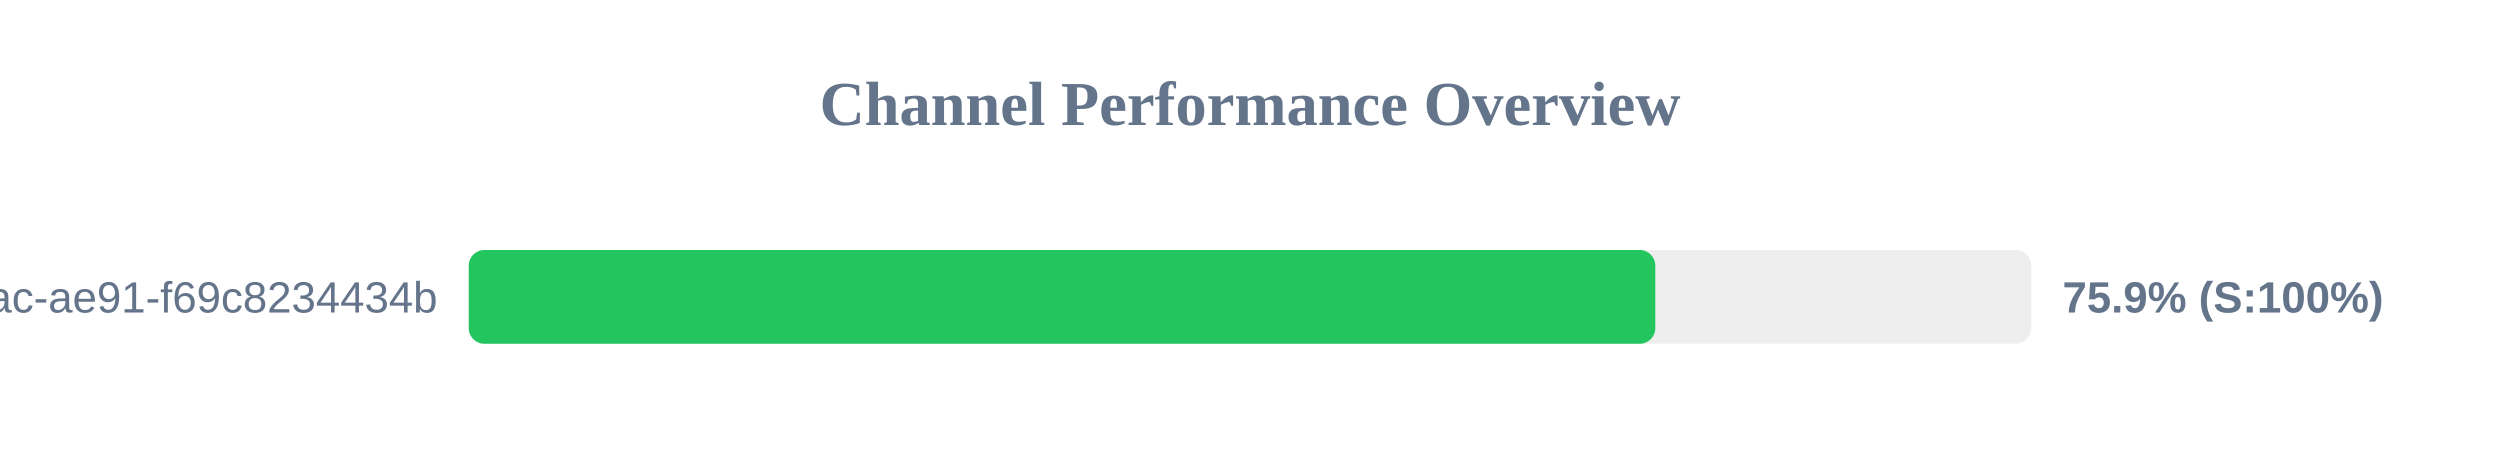
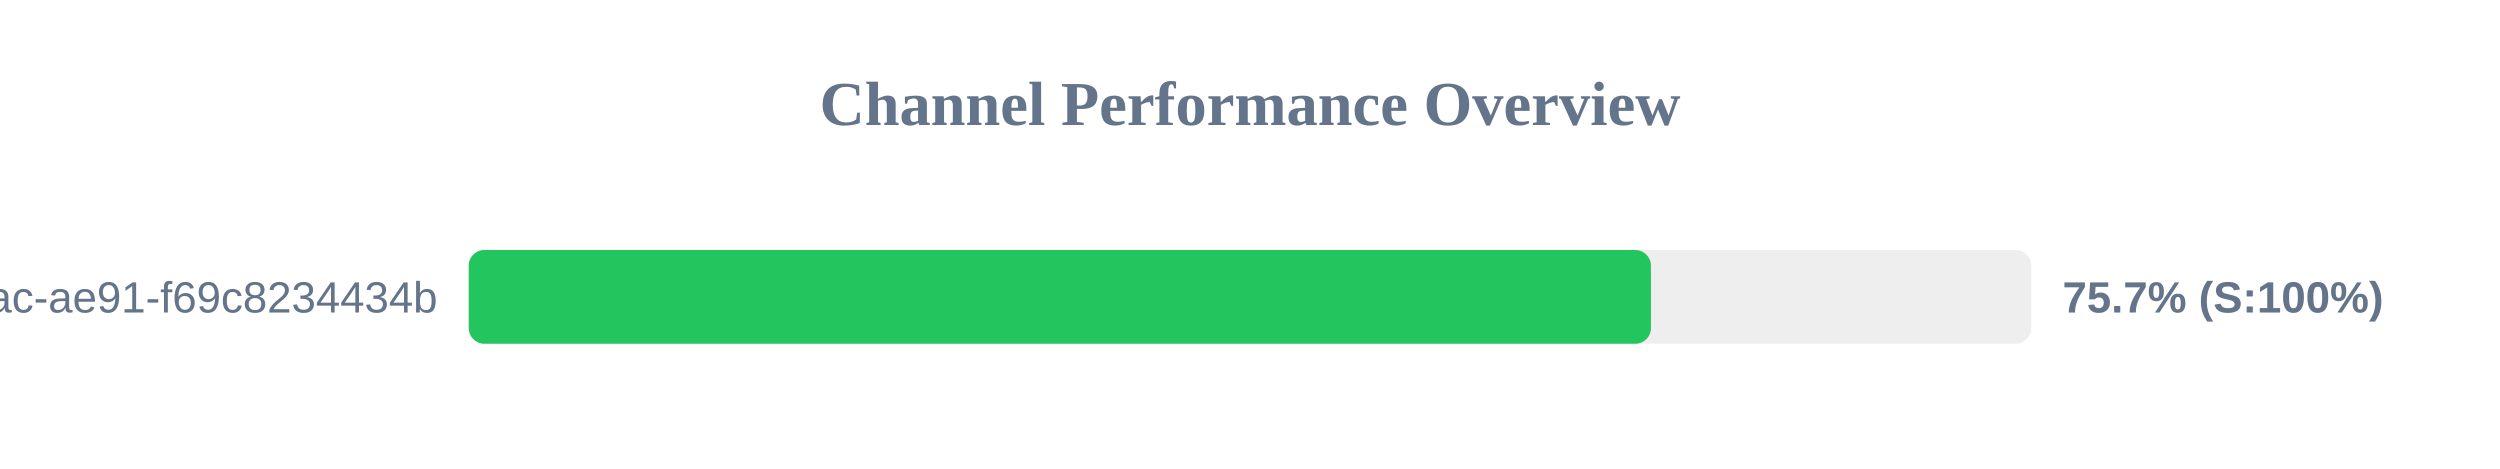
<svg xmlns="http://www.w3.org/2000/svg" width="800" height="150" version="1.1">
  <style>
        .row { font: 14px Arial; fill: #64748b; }
        .score { font: bold 14px Arial; fill: #64748b; }
    </style>
  <text x="400" y="40" text-anchor="middle" font-size="20px" font-weight="bold" fill="#64748b">Channel Performance Overview</text>
  <rect x="150" y="80" width="500" height="30" fill="#eee" rx="5" />
-   <rect x="150" y="80" width="379.7" height="30" fill="#22c55e" rx="5" />
+   <rect x="150" y="80" width="378.3" height="30" fill="#22c55e" rx="5" />
  <text x="140" y="100" text-anchor="end" class="row">?uuid=942b9cb8-92fa-46ac-ae91-f69c8234434b</text>
-   <text x="660" y="100" text-anchor="start" class="score">75.9% (S:100%)</text>
+   <text x="660" y="100" text-anchor="start" class="score">75.7% (S:100%)</text>
</svg>
